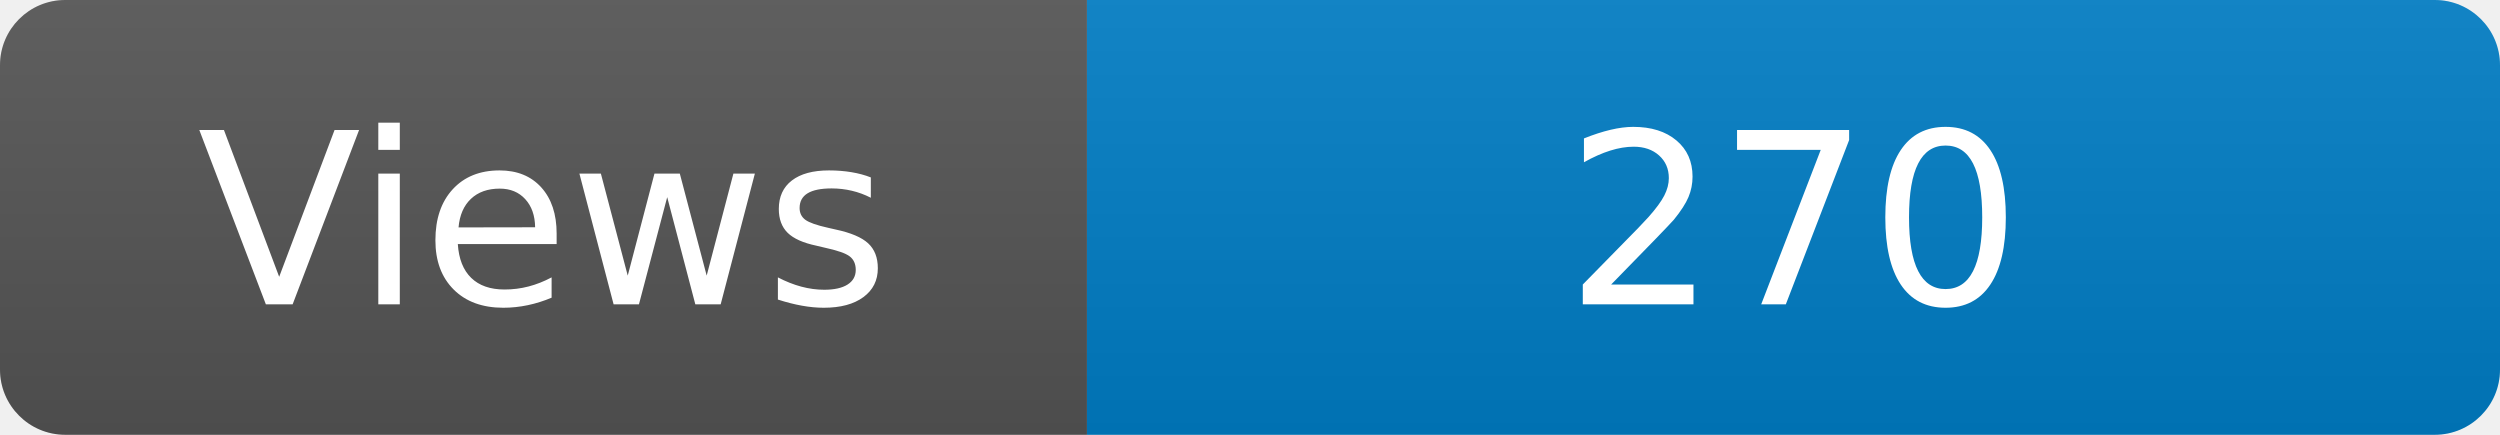
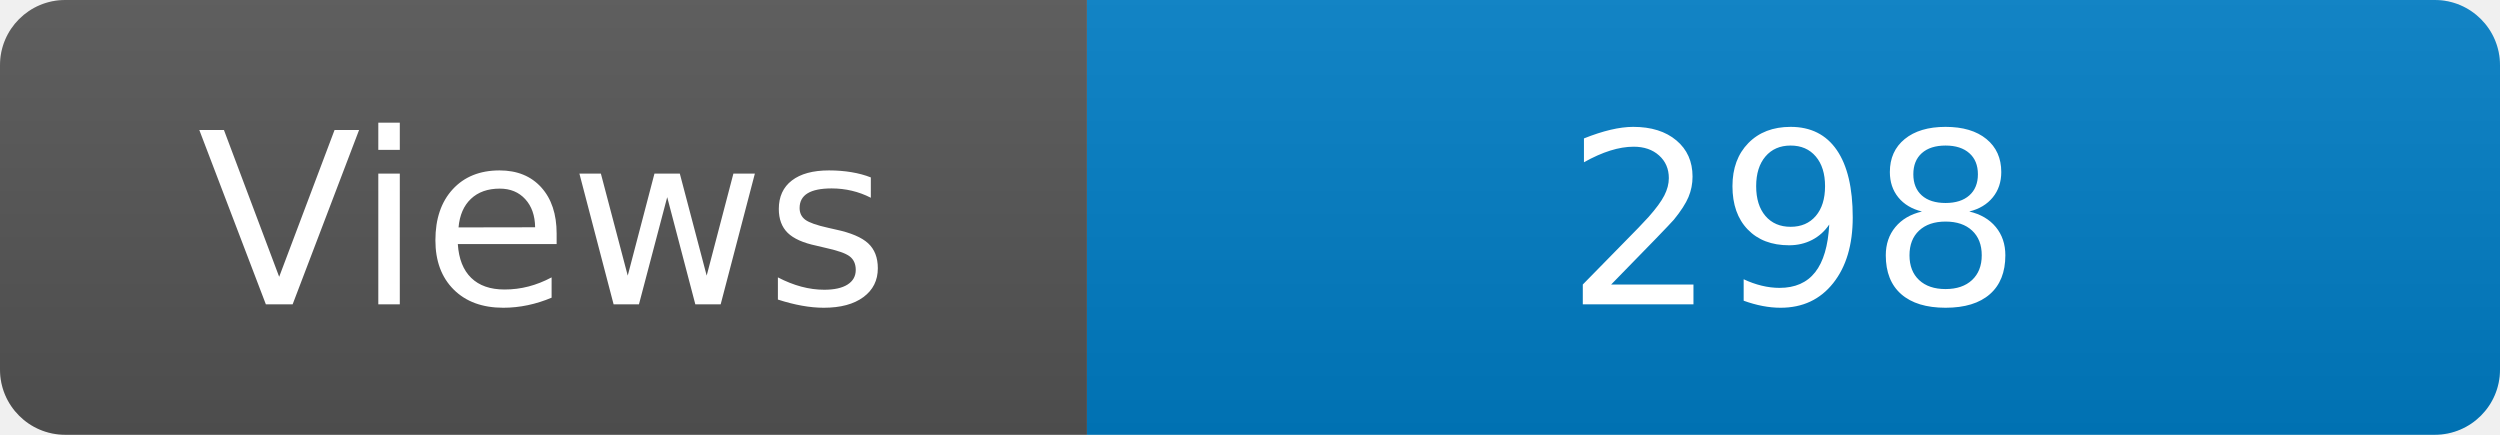
<svg xmlns="http://www.w3.org/2000/svg" width="115" height="20" role="img" aria-label="Maintained?: yes">
  <linearGradient id="s" x2="0" y2="100%">
    <stop offset="0" stop-color="#bbb" stop-opacity=".1" />
    <stop offset="1" stop-opacity=".1" />
  </linearGradient>
  <clipPath id="r">
    <rect width="115" height="20" rx="3" fill="#fff" />
  </clipPath>
  <g clip-path="url(#r)">
    <rect width="50" height="20" fill="#555" />
    <rect x="50" width="160" height="20" fill="#007ec6" />
    <rect width="115" height="20" fill="url(#s)" />
  </g>
  <g fill="#fff" text-anchor="middle" font-family="Verdana,Geneva,DejaVu Sans,sans-serif" font-size="110">
    <text x="250" y="140" transform="scale(.1)" fill="#fff">Views</text>
-     <text x="825" y="140" transform="scale(.1)" fill="#fff">270</text>
+     <text x="825" y="140" transform="scale(.1)" fill="#fff">298</text>
  </g>
</svg>
